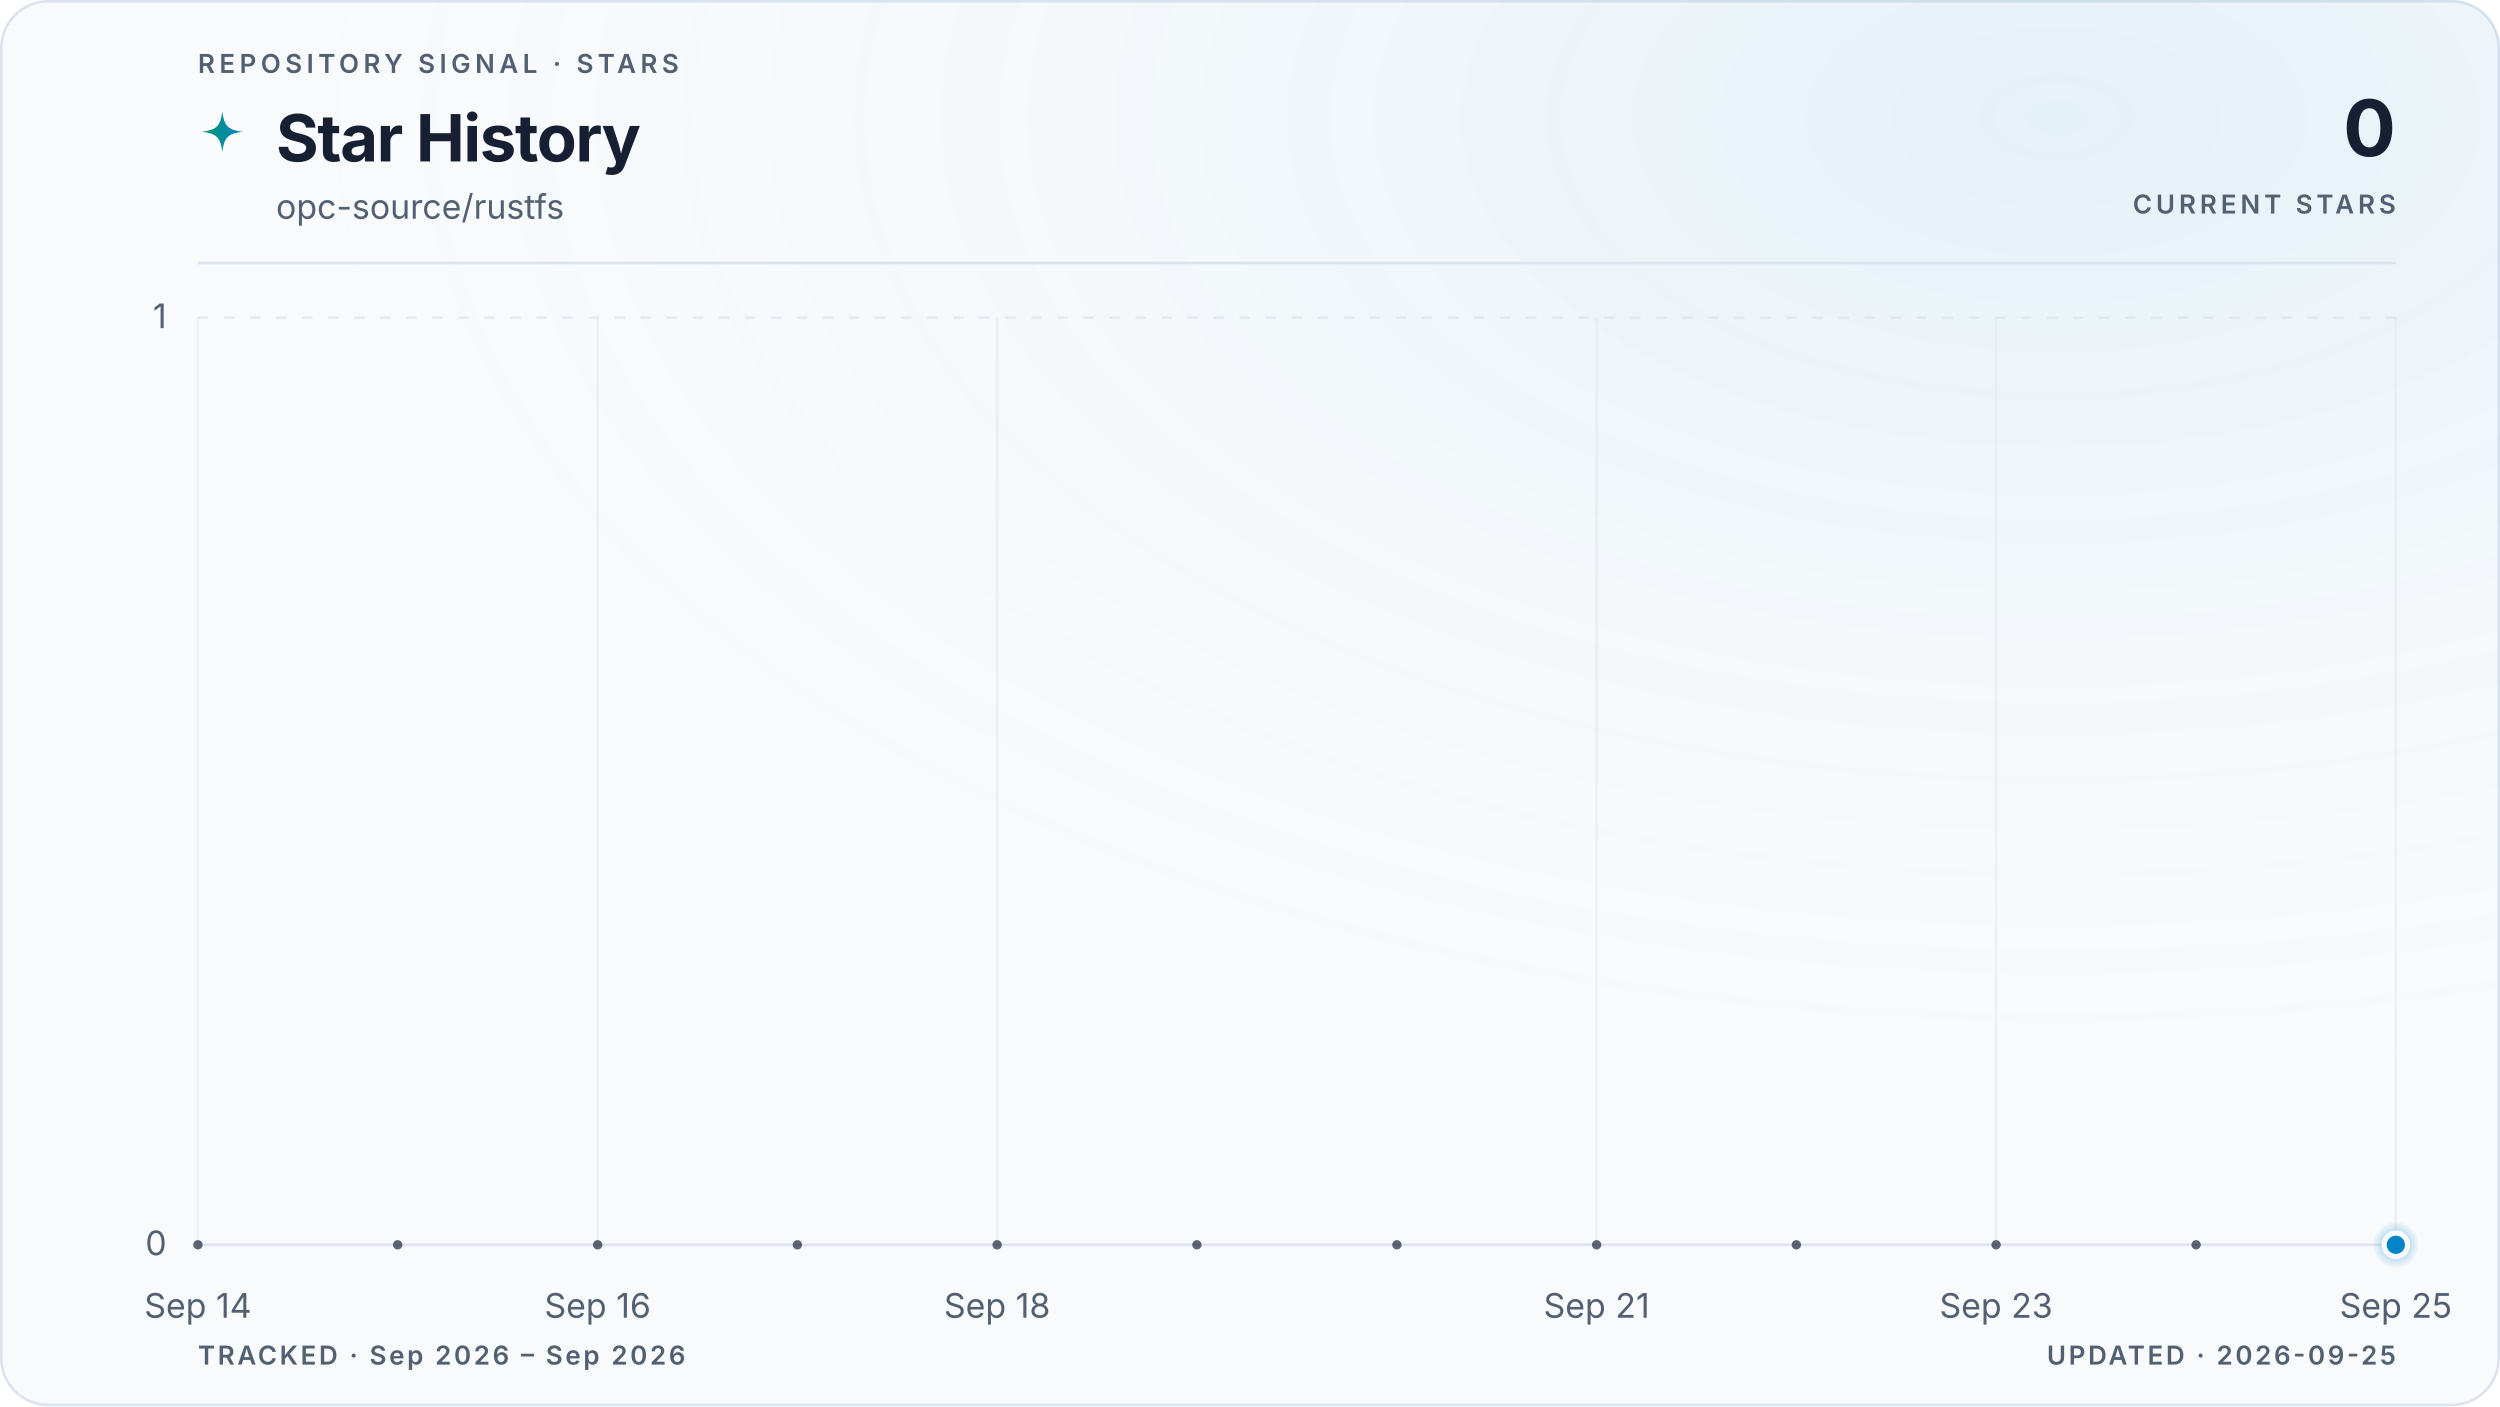
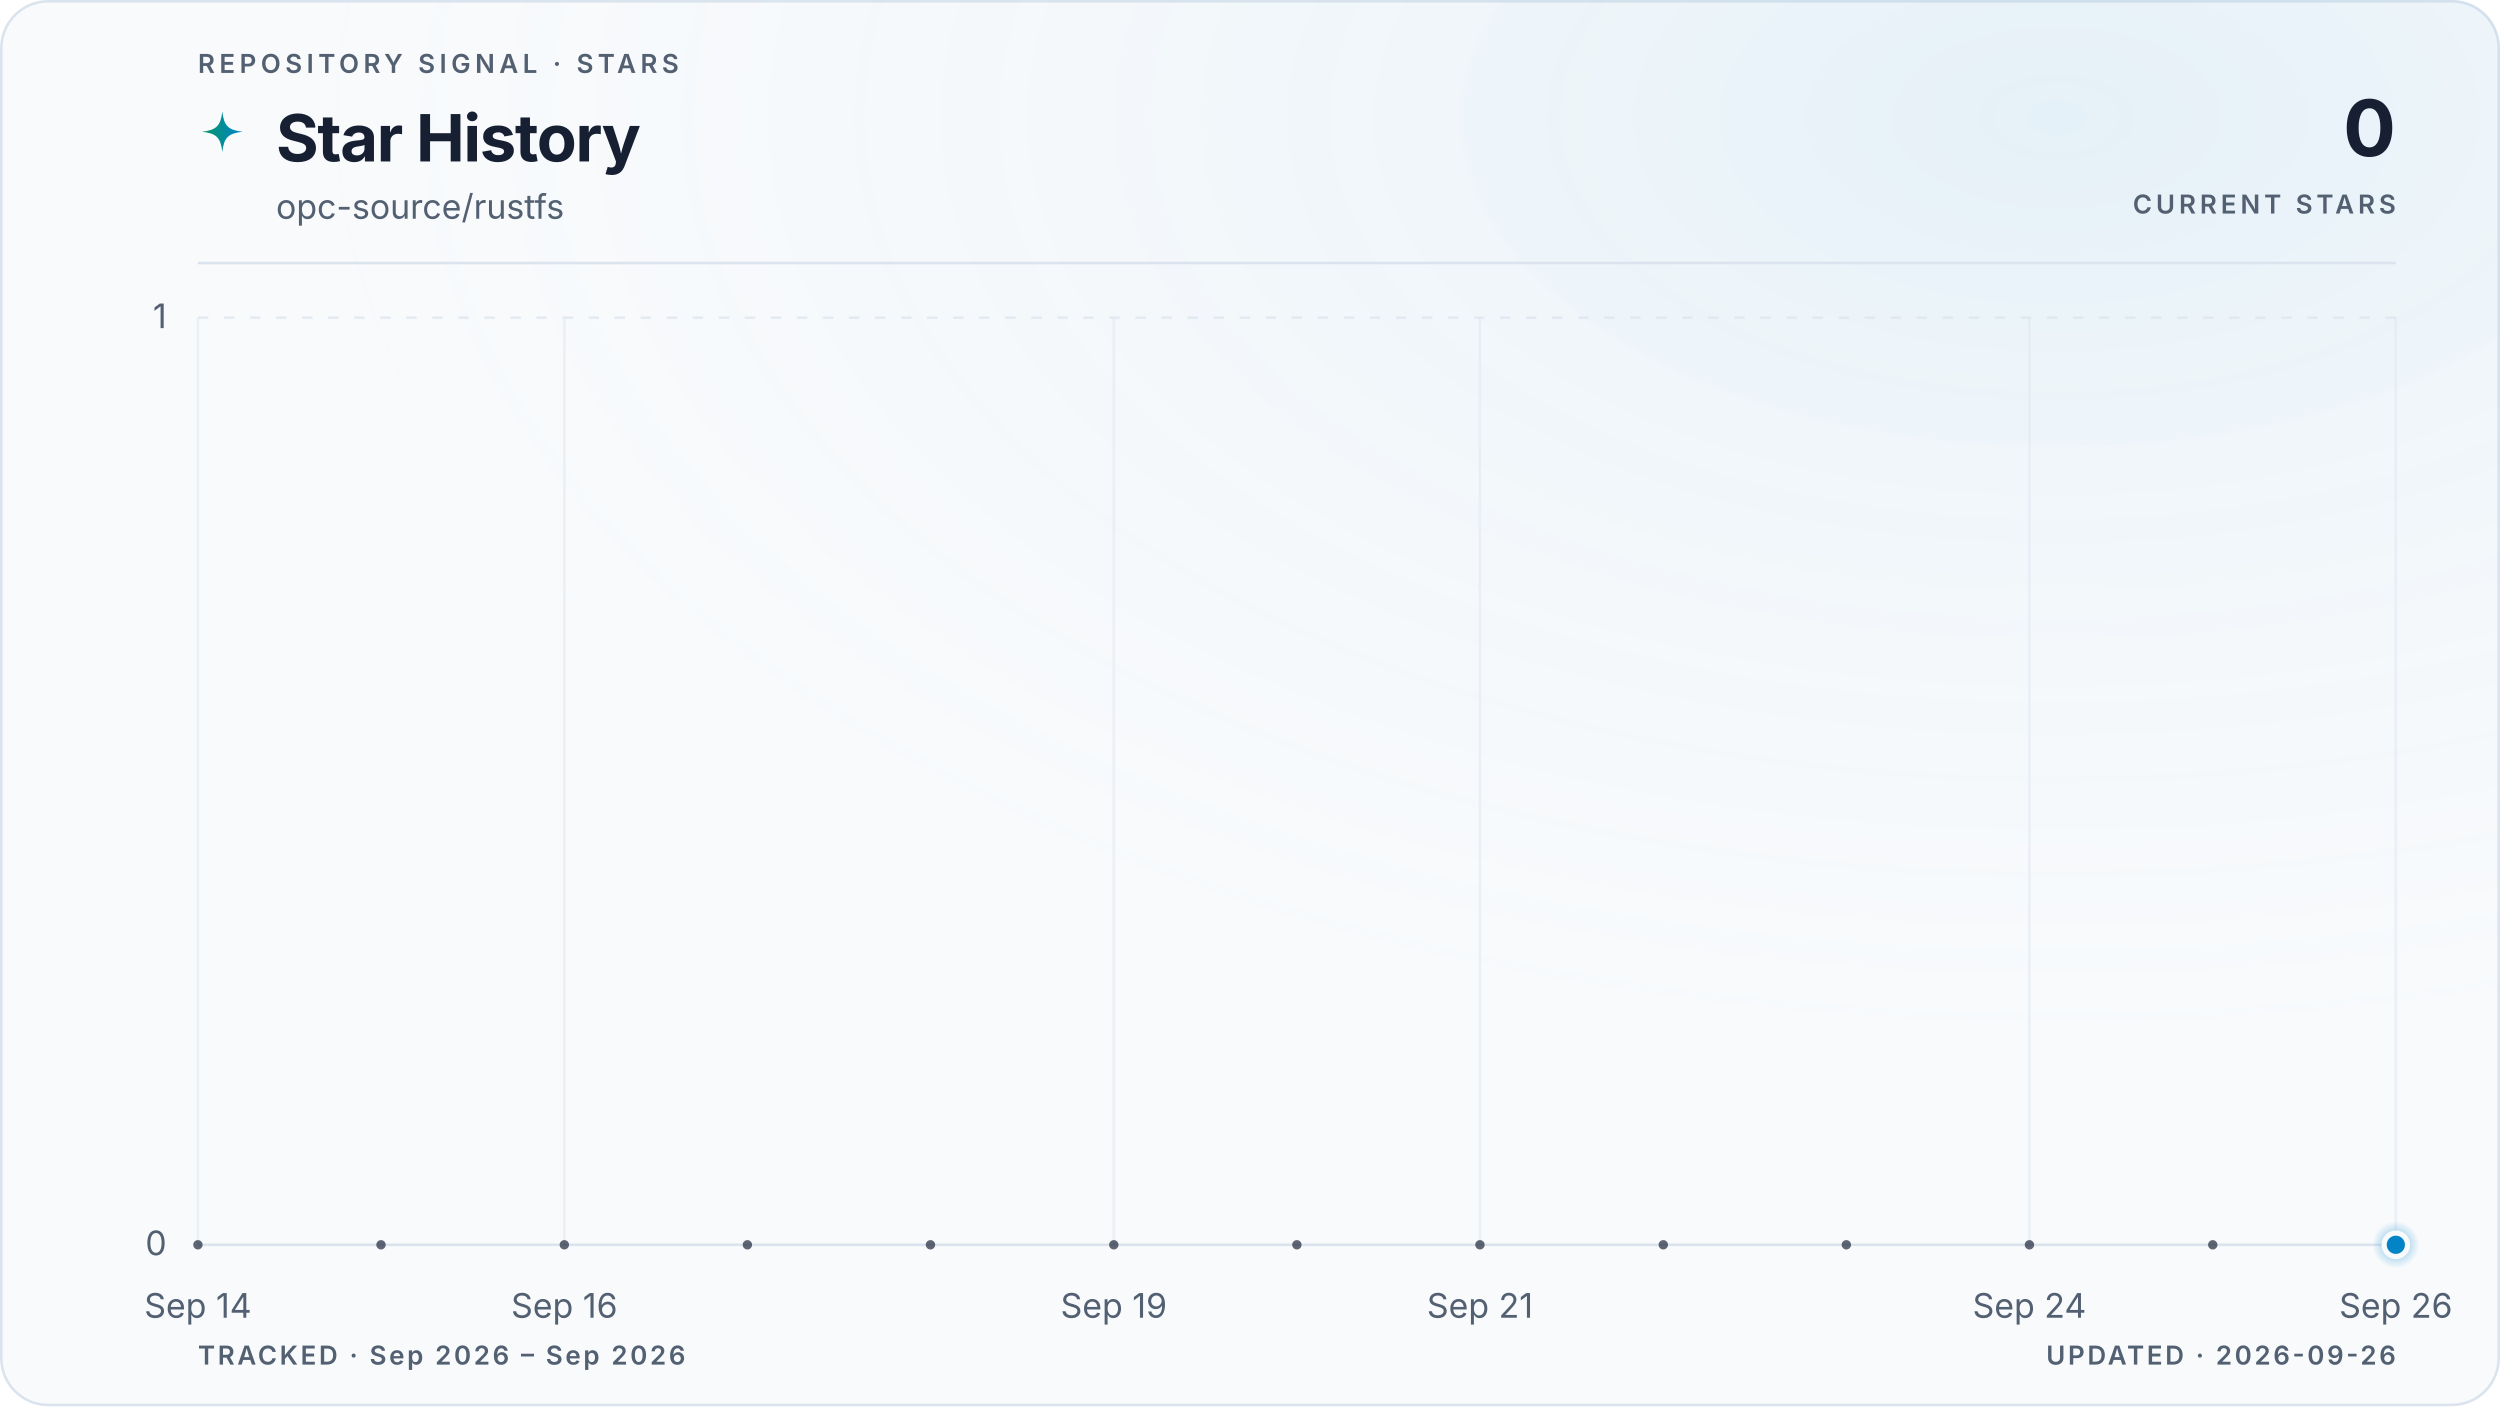
<svg xmlns="http://www.w3.org/2000/svg" viewBox="0 0 960 540" role="img" aria-labelledby="title description" data-style="gradient" data-variant="glow" data-layout="editorial" data-animated="true">
  <defs>
    <linearGradient id="trend" x1="0" y1="0" x2="1" y2="0">
      <stop offset="0%" stop-color="#059669" />
      <stop offset="100%" stop-color="#0284c7" />
    </linearGradient>
    <linearGradient id="area" x1="0" y1="0" x2="0" y2="1">
      <stop offset="0%" stop-color="#059669" stop-opacity="0.22" />
      <stop offset="55%" stop-color="#0284c7" stop-opacity="0.06" />
      <stop offset="100%" stop-color="#0284c7" stop-opacity="0" />
    </linearGradient>
    <radialGradient id="marker-halo" cx="50%" cy="50%" r="50%">
      <stop offset="0%" stop-color="#0284c7" stop-opacity="0.55" />
      <stop offset="100%" stop-color="#0284c7" stop-opacity="0" />
    </radialGradient>
    <radialGradient id="surface-glow" cx="82%" cy="8%" r="70%">
      <stop offset="0%" stop-color="#0284c7" stop-opacity="0.08" />
      <stop offset="100%" stop-color="#f8fafc" stop-opacity="0" />
    </radialGradient>
    <filter id="trend-glow" x="-20%" y="-20%" width="140%" height="140%">
      <feGaussianBlur stdDeviation="5" />
    </filter>
  </defs>
  <style>
.trend-enter{transform-box:fill-box;transform-origin:center;animation:trend-enter 520ms cubic-bezier(0.16,1,0.3,1)}
.marker-enter{transform-box:fill-box;transform-origin:center;animation:marker-enter 320ms cubic-bezier(0.16,1,0.3,1) 200ms both}
.marker-pulse{transform-box:fill-box;transform-origin:center;animation:marker-pulse 2.6s ease-out infinite}
@keyframes trend-enter{from{opacity:.35;transform:translateY(10px)}to{opacity:1;transform:translateY(0)}}
@keyframes marker-enter{from{opacity:0;transform:scale(.4)}to{opacity:1;transform:scale(1)}}
@keyframes marker-pulse{0%{opacity:.5;transform:scale(.7)}70%,100%{opacity:0;transform:scale(2.1)}}
@media (prefers-reduced-motion:reduce){.trend-enter,.marker-enter,.marker-pulse{animation:none!important}}
@media (prefers-reduced-motion:reduce){.marker-pulse{opacity:0}}
</style>
  <rect x="0.5" y="0.5" width="959" height="539" fill="#f8fafc" stroke="#dbe4ee" stroke-width="1" rx="18" />
  <rect width="960" height="540" fill="url(#surface-glow)" rx="18" />
  <text x="76" y="28" fill="#526072" font-family="ui-sans-serif, system-ui, -apple-system, BlinkMacSystemFont, 'Segoe UI', sans-serif" font-size="10" font-weight="600" letter-spacing="1.7">REPOSITORY SIGNAL · STARS</text>
  <path d="M12 1c.8 7.1 2.9 9.2 10 10-7.1.8-9.2 2.9-10 10-.8-7.1-2.9-9.2-10-10 7.1-.8 9.2-2.9 10-10Z" transform="translate(76 42) scale(.78)" fill="url(#trend)" aria-hidden="true" />
  <text x="106" y="62" fill="#172033" font-family="ui-sans-serif, system-ui, -apple-system, BlinkMacSystemFont, 'Segoe UI', sans-serif" font-size="25" font-weight="700" letter-spacing="-0.5">Star History</text>
  <text x="106" y="84" fill="#526072" font-family="ui-sans-serif, system-ui, -apple-system, BlinkMacSystemFont, 'Segoe UI', sans-serif" font-size="13">opc-source/rustfs</text>
  <text x="920" y="60" fill="#172033" font-family="ui-sans-serif, system-ui, -apple-system, BlinkMacSystemFont, 'Segoe UI', sans-serif" font-size="30" font-weight="700" letter-spacing="-0.6" text-anchor="end">0</text>
  <text x="920" y="82" fill="#526072" font-family="ui-sans-serif, system-ui, -apple-system, BlinkMacSystemFont, 'Segoe UI', sans-serif" font-size="10" font-weight="600" letter-spacing="1.5" text-anchor="end">CURRENT STARS</text>
  <line x1="76" y1="101" x2="920" y2="101" stroke="#dbe4ee" stroke-width="1" />
  <line x1="76" y1="478.0" x2="920" y2="478.0" stroke="#dbe4ee" stroke-width="1" stroke-dasharray="0" opacity="1" />
  <text x="64" y="482.0" fill="#526072" font-family="ui-sans-serif, system-ui, -apple-system, BlinkMacSystemFont, 'Segoe UI', sans-serif" font-size="13" text-anchor="end">0</text>
  <line x1="76" y1="122.0" x2="920" y2="122.0" stroke="#dbe4ee" stroke-width="1" stroke-dasharray="4 6" opacity="0.7" />
  <text x="64" y="126.0" fill="#526072" font-family="ui-sans-serif, system-ui, -apple-system, BlinkMacSystemFont, 'Segoe UI', sans-serif" font-size="13" text-anchor="end">1</text>
  <line x1="76.0" y1="122" x2="76.0" y2="478" stroke="#dbe4ee" stroke-width="1" opacity="0.45" />
  <text x="76.0" y="506" fill="#526072" font-family="ui-sans-serif, system-ui, -apple-system, BlinkMacSystemFont, 'Segoe UI', sans-serif" font-size="13" text-anchor="middle">Sep 14</text>
-   <line x1="229.5" y1="122" x2="229.5" y2="478" stroke="#dbe4ee" stroke-width="1" opacity="0.45" />
-   <text x="229.5" y="506" fill="#526072" font-family="ui-sans-serif, system-ui, -apple-system, BlinkMacSystemFont, 'Segoe UI', sans-serif" font-size="13" text-anchor="middle">Sep 16</text>
-   <line x1="382.9" y1="122" x2="382.9" y2="478" stroke="#dbe4ee" stroke-width="1" opacity="0.45" />
-   <text x="382.9" y="506" fill="#526072" font-family="ui-sans-serif, system-ui, -apple-system, BlinkMacSystemFont, 'Segoe UI', sans-serif" font-size="13" text-anchor="middle">Sep 18</text>
-   <line x1="613.1" y1="122" x2="613.1" y2="478" stroke="#dbe4ee" stroke-width="1" opacity="0.45" />
-   <text x="613.1" y="506" fill="#526072" font-family="ui-sans-serif, system-ui, -apple-system, BlinkMacSystemFont, 'Segoe UI', sans-serif" font-size="13" text-anchor="middle">Sep 21</text>
-   <line x1="766.5" y1="122" x2="766.5" y2="478" stroke="#dbe4ee" stroke-width="1" opacity="0.45" />
-   <text x="766.5" y="506" fill="#526072" font-family="ui-sans-serif, system-ui, -apple-system, BlinkMacSystemFont, 'Segoe UI', sans-serif" font-size="13" text-anchor="middle">Sep 23</text>
+   <line x1="216.7" y1="122" x2="216.7" y2="478" stroke="#dbe4ee" stroke-width="1" opacity="0.45" />
+   <text x="216.7" y="506" fill="#526072" font-family="ui-sans-serif, system-ui, -apple-system, BlinkMacSystemFont, 'Segoe UI', sans-serif" font-size="13" text-anchor="middle">Sep 16</text>
+   <line x1="427.7" y1="122" x2="427.7" y2="478" stroke="#dbe4ee" stroke-width="1" opacity="0.45" />
+   <text x="427.7" y="506" fill="#526072" font-family="ui-sans-serif, system-ui, -apple-system, BlinkMacSystemFont, 'Segoe UI', sans-serif" font-size="13" text-anchor="middle">Sep 19</text>
+   <line x1="568.3" y1="122" x2="568.3" y2="478" stroke="#dbe4ee" stroke-width="1" opacity="0.45" />
+   <text x="568.3" y="506" fill="#526072" font-family="ui-sans-serif, system-ui, -apple-system, BlinkMacSystemFont, 'Segoe UI', sans-serif" font-size="13" text-anchor="middle">Sep 21</text>
+   <line x1="779.3" y1="122" x2="779.3" y2="478" stroke="#dbe4ee" stroke-width="1" opacity="0.45" />
+   <text x="779.3" y="506" fill="#526072" font-family="ui-sans-serif, system-ui, -apple-system, BlinkMacSystemFont, 'Segoe UI', sans-serif" font-size="13" text-anchor="middle">Sep 24</text>
  <line x1="920.0" y1="122" x2="920.0" y2="478" stroke="#dbe4ee" stroke-width="1" opacity="0.45" />
-   <text x="920.0" y="506" fill="#526072" font-family="ui-sans-serif, system-ui, -apple-system, BlinkMacSystemFont, 'Segoe UI', sans-serif" font-size="13" text-anchor="middle">Sep 25</text>
+   <text x="920.0" y="506" fill="#526072" font-family="ui-sans-serif, system-ui, -apple-system, BlinkMacSystemFont, 'Segoe UI', sans-serif" font-size="13" text-anchor="middle">Sep 26</text>
  <g class="trend-enter">
-     <path d="M 76.0 478.0 C 101.6 478.0, 127.2 478.0, 152.7 478.0 C 178.3 478.0, 203.9 478.0, 229.5 478.0 C 255.0 478.0, 280.6 478.0, 306.2 478.0 C 331.8 478.0, 357.3 478.0, 382.9 478.0 C 408.5 478.0, 434.1 478.0, 459.6 478.0 C 485.2 478.0, 510.8 478.0, 536.4 478.0 C 561.9 478.0, 587.5 478.0, 613.1 478.0 C 638.7 478.0, 664.2 478.0, 689.8 478.0 C 715.4 478.0, 741.0 478.0, 766.5 478.0 C 792.1 478.0, 817.7 478.0, 843.3 478.0 C 868.8 478.0, 894.4 478.0, 920.0 478.0 L 920.0 478.0 L 76.0 478.0 Z" fill="url(#area)" />
-     <path d="M 76.0 478.0 C 101.6 478.0, 127.2 478.0, 152.7 478.0 C 178.3 478.0, 203.9 478.0, 229.5 478.0 C 255.0 478.0, 280.6 478.0, 306.2 478.0 C 331.8 478.0, 357.3 478.0, 382.9 478.0 C 408.5 478.0, 434.1 478.0, 459.6 478.0 C 485.2 478.0, 510.8 478.0, 536.4 478.0 C 561.9 478.0, 587.5 478.0, 613.1 478.0 C 638.7 478.0, 664.2 478.0, 689.8 478.0 C 715.4 478.0, 741.0 478.0, 766.5 478.0 C 792.1 478.0, 817.7 478.0, 843.3 478.0 C 868.8 478.0, 894.4 478.0, 920.0 478.0" fill="none" stroke="url(#trend)" stroke-width="10" stroke-linecap="round" stroke-linejoin="round" opacity="0.10" filter="url(#trend-glow)" />
-     <path d="M 76.0 478.0 C 101.6 478.0, 127.2 478.0, 152.7 478.0 C 178.3 478.0, 203.9 478.0, 229.5 478.0 C 255.0 478.0, 280.6 478.0, 306.2 478.0 C 331.8 478.0, 357.3 478.0, 382.9 478.0 C 408.5 478.0, 434.1 478.0, 459.6 478.0 C 485.2 478.0, 510.8 478.0, 536.4 478.0 C 561.9 478.0, 587.5 478.0, 613.1 478.0 C 638.7 478.0, 664.2 478.0, 689.8 478.0 C 715.4 478.0, 741.0 478.0, 766.5 478.0 C 792.1 478.0, 817.7 478.0, 843.3 478.0 C 868.8 478.0, 894.4 478.0, 920.0 478.0" fill="none" stroke="url(#trend)" stroke-width="3" stroke-linecap="round" stroke-linejoin="round" />
-     <g data-point-count="11" fill="#172033" opacity="0.68">
+     <path d="M 76.0 478.0 C 99.4 478.0, 122.9 478.0, 146.3 478.0 C 169.8 478.0, 193.2 478.0, 216.7 478.0 C 240.1 478.0, 263.6 478.0, 287.0 478.0 C 310.4 478.0, 333.9 478.0, 357.3 478.0 C 380.8 478.0, 404.2 478.0, 427.7 478.0 C 451.1 478.0, 474.6 478.0, 498.0 478.0 C 521.4 478.0, 544.9 478.0, 568.3 478.0 C 591.8 478.0, 615.2 478.0, 638.7 478.0 C 662.1 478.0, 685.6 478.0, 709.0 478.0 C 732.4 478.0, 755.9 478.0, 779.3 478.0 C 802.8 478.0, 826.2 478.0, 849.7 478.0 C 873.1 478.0, 896.6 478.0, 920.0 478.0 L 920.0 478.0 L 76.0 478.0 Z" fill="url(#area)" />
+     <path d="M 76.0 478.0 C 99.4 478.0, 122.9 478.0, 146.3 478.0 C 169.8 478.0, 193.2 478.0, 216.7 478.0 C 240.1 478.0, 263.6 478.0, 287.0 478.0 C 310.4 478.0, 333.9 478.0, 357.3 478.0 C 380.8 478.0, 404.2 478.0, 427.7 478.0 C 451.1 478.0, 474.6 478.0, 498.0 478.0 C 521.4 478.0, 544.9 478.0, 568.3 478.0 C 591.8 478.0, 615.2 478.0, 638.7 478.0 C 662.1 478.0, 685.6 478.0, 709.0 478.0 C 732.4 478.0, 755.9 478.0, 779.3 478.0 C 802.8 478.0, 826.2 478.0, 849.7 478.0 C 873.1 478.0, 896.6 478.0, 920.0 478.0" fill="none" stroke="url(#trend)" stroke-width="10" stroke-linecap="round" stroke-linejoin="round" opacity="0.10" filter="url(#trend-glow)" />
+     <path d="M 76.0 478.0 C 99.4 478.0, 122.9 478.0, 146.3 478.0 C 169.8 478.0, 193.2 478.0, 216.7 478.0 C 240.1 478.0, 263.6 478.0, 287.0 478.0 C 310.4 478.0, 333.9 478.0, 357.3 478.0 C 380.8 478.0, 404.2 478.0, 427.7 478.0 C 451.1 478.0, 474.6 478.0, 498.0 478.0 C 521.4 478.0, 544.9 478.0, 568.3 478.0 C 591.8 478.0, 615.2 478.0, 638.7 478.0 C 662.1 478.0, 685.6 478.0, 709.0 478.0 C 732.4 478.0, 755.9 478.0, 779.3 478.0 C 802.8 478.0, 826.2 478.0, 849.7 478.0 C 873.1 478.0, 896.6 478.0, 920.0 478.0" fill="none" stroke="url(#trend)" stroke-width="3" stroke-linecap="round" stroke-linejoin="round" />
+     <g data-point-count="12" fill="#172033" opacity="0.68">
      <circle cx="76.0" cy="478.0" r="1.8" />
-       <circle cx="152.7" cy="478.0" r="1.8" />
-       <circle cx="229.5" cy="478.0" r="1.8" />
-       <circle cx="306.2" cy="478.0" r="1.8" />
-       <circle cx="382.9" cy="478.0" r="1.8" />
-       <circle cx="459.6" cy="478.0" r="1.8" />
-       <circle cx="536.4" cy="478.0" r="1.8" />
-       <circle cx="613.1" cy="478.0" r="1.8" />
-       <circle cx="689.8" cy="478.0" r="1.8" />
-       <circle cx="766.5" cy="478.0" r="1.8" />
-       <circle cx="843.3" cy="478.0" r="1.8" />
+       <circle cx="146.3" cy="478.0" r="1.8" />
+       <circle cx="216.7" cy="478.0" r="1.8" />
+       <circle cx="287.0" cy="478.0" r="1.8" />
+       <circle cx="357.3" cy="478.0" r="1.8" />
+       <circle cx="427.7" cy="478.0" r="1.8" />
+       <circle cx="498.0" cy="478.0" r="1.8" />
+       <circle cx="568.3" cy="478.0" r="1.8" />
+       <circle cx="638.7" cy="478.0" r="1.8" />
+       <circle cx="709.0" cy="478.0" r="1.8" />
+       <circle cx="779.3" cy="478.0" r="1.8" />
+       <circle cx="849.7" cy="478.0" r="1.8" />
    </g>
  </g>
  <g class="marker-enter">
    <circle class="marker-pulse" cx="920.0" cy="478.0" r="9" fill="url(#marker-halo)" />
    <circle cx="920.0" cy="478.0" r="4.5" fill="#0284c7" stroke="#f8fafc" stroke-width="2" />
  </g>
  <text x="76" y="524" fill="#526072" font-family="ui-sans-serif, system-ui, -apple-system, BlinkMacSystemFont, 'Segoe UI', sans-serif" font-size="10" font-weight="600" letter-spacing="1">TRACKED · Sep 2026 – Sep 2026</text>
-   <text x="920" y="524" fill="#526072" font-family="ui-sans-serif, system-ui, -apple-system, BlinkMacSystemFont, 'Segoe UI', sans-serif" font-size="10" font-weight="600" letter-spacing="1" text-anchor="end">UPDATED · 2026-09-25</text>
+   <text x="920" y="524" fill="#526072" font-family="ui-sans-serif, system-ui, -apple-system, BlinkMacSystemFont, 'Segoe UI', sans-serif" font-size="10" font-weight="600" letter-spacing="1" text-anchor="end">UPDATED · 2026-09-26</text>
</svg>
